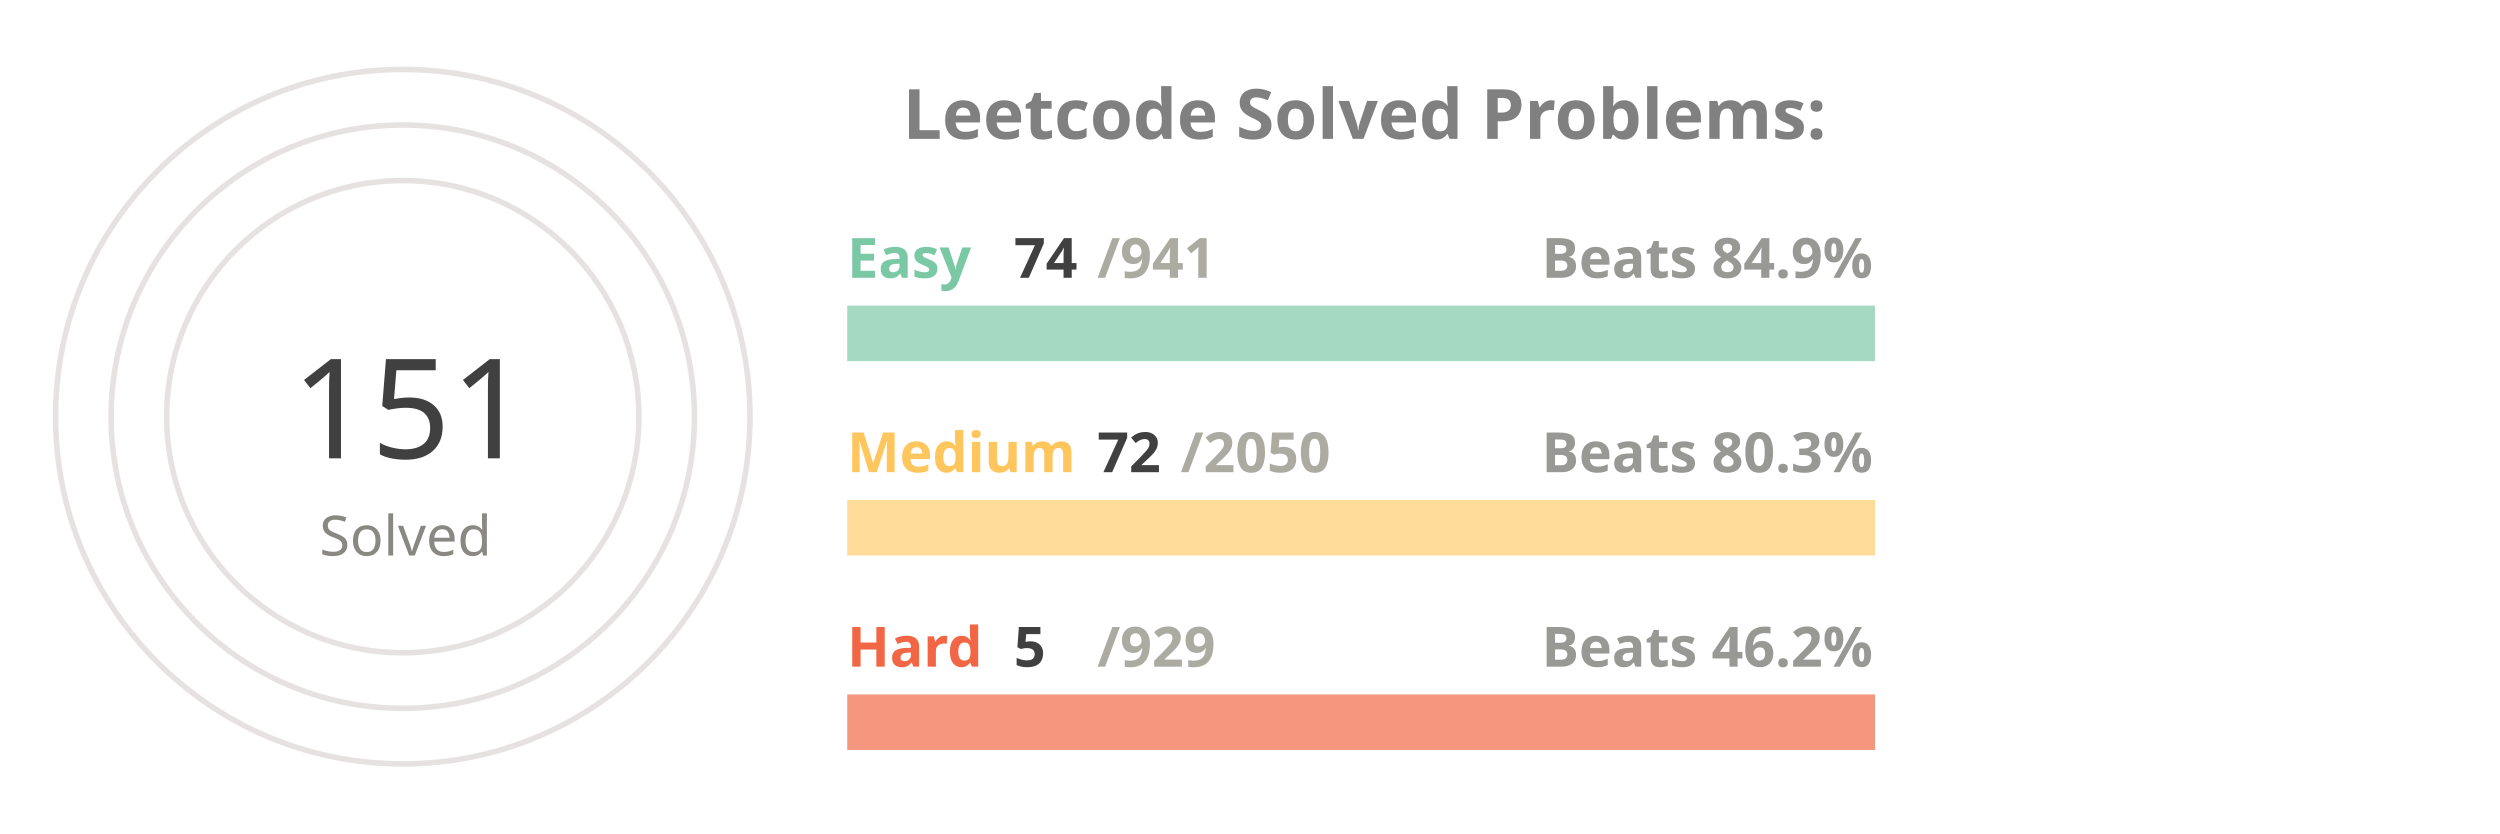
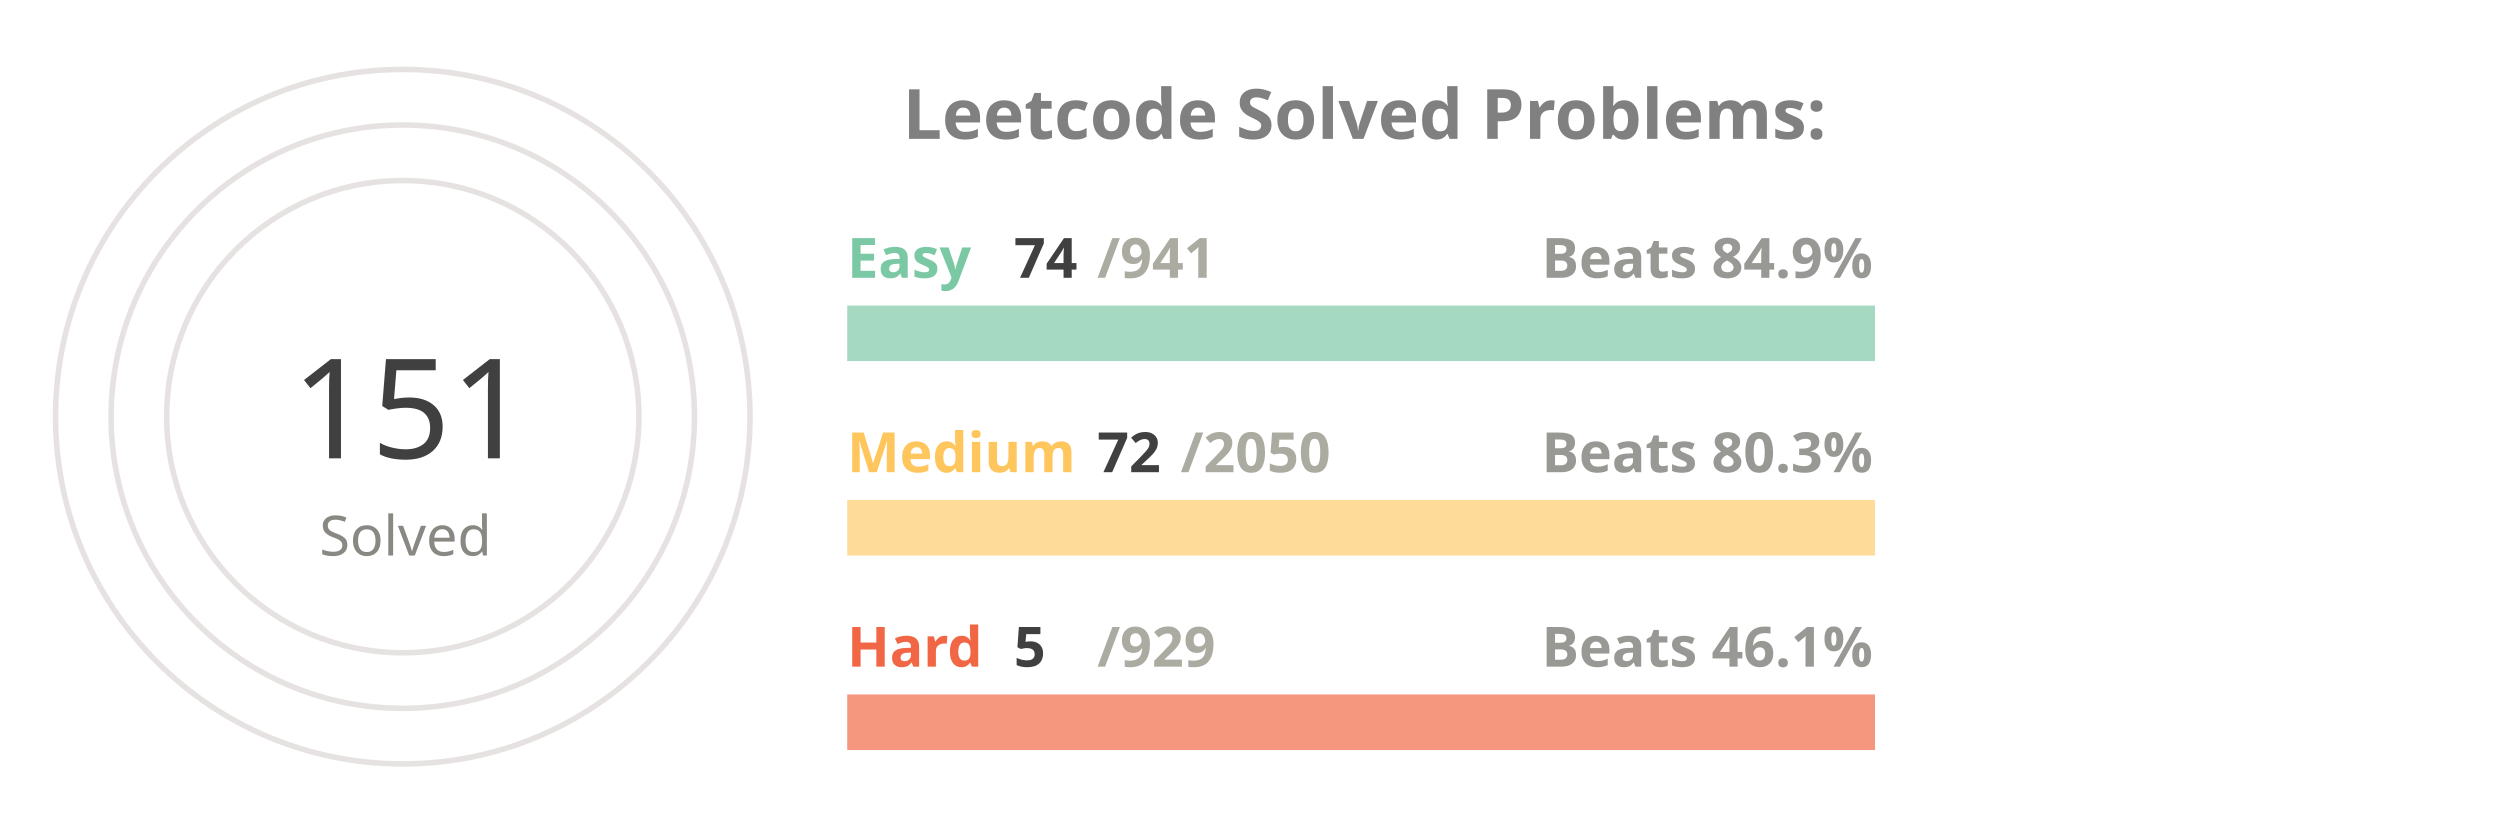
<svg xmlns="http://www.w3.org/2000/svg" viewBox="0 0 650 300" height="200px" width="600px">
  <style>
.label {
	font: bold 25px sans-serif;
	color: #404040;
	-webkit-text-stroke: 1px white;
  }
.name {
	font: bold 20px sans-serif;
	color: #404040;
  }

.line {
	stroke-dasharray: 1000;
	stroke-dashoffset: 1000;
	animation: dash 3.5s ease-in-out forwards;	
	animation-iteration-count: infinite;
	animation-direction: alternate-reverse;
}

.totalSum {
	font: 50px sans-serif;
}

.totalSumLabel {
	font: 20px sans-serif;
}

.path {
	stroke-dasharray: 1000;
	stroke-dashoffset: 1000;
	animation: dash 3.5s ease-in-out forwards;	
	animation-iteration-count: infinite;
	animation-direction: alternate-reverse;
}
  
@keyframes dash {
	to {
		stroke-dashoffset: 0;
	}
}

</style>
  <g stroke="#E6E2E1" fill="none" stroke-width="2">
    <circle cx="20" cy="150" r="125" />
    <circle cx="20" cy="150" r="105" />
    <circle cx="20" cy="150" r="85" />
  </g>
  <g fill="none" stroke-width="20">
    <line x1="180" y1="120" x2="550" y2="120" stroke="#a5d9c1" />
    <line x1="180" y1="190" x2="550" y2="190" stroke="#ffdb99" />
    <line x1="180" y1="260" x2="550" y2="260" stroke="#f5977f" />
  </g>
  <g fill="none" stroke-width="20" class="line">
    <line x1="180" y1="120" x2="209" y2="120" stroke="#7BC8A4" />
    <line x1="180" y1="190" x2="192" y2="190" stroke="#FFC65D" />
    <line x1="180" y1="260" x2="181" y2="260" stroke="#F16745" />
  </g>
  <g fill="none" stroke-width="20" stroke-linecap="round" class="path">
    <path d="M 20 25 A 125 125 45 0 1 72 36" stroke="#7BC8A4" />
    <path d="M 20 45 A 105 105 45 0 1 38 46" stroke="#FFC65D" />
    <path d="M 20 65 A 85 85 45 0 1 20 65" stroke="#F16745" />
  </g>
  <g class="name">
    <text x="180" y="100" fill="#7BC8A4">Easy</text>
    <text x="240" y="100" fill="#404040">74</text>
    <text x="270" y="100" fill="#ABABA1">/941</text>
    <text x="430" y="100" fill="#989894">Beats 84.9%</text>
    <text x="180" y="170" fill="#FFC65D">Medium</text>
    <text x="270" y="170" fill="#404040">72</text>
    <text x="300" y="170" fill="#ABABA1">/2050</text>
    <text x="430" y="170" fill="#989894">Beats 80.3%</text>
    <text x="180" y="240" fill="#F16745">Hard</text>
    <text x="240" y="240" fill="#404040">5</text>
    <text x="270" y="240" fill="#ABABA1">/929</text>
-     <text x="430" y="240" fill="#989894">Beats 46.2%</text>
+     <text x="430" y="240" fill="#989894">Beats 46.1%</text>
  </g>
  <g>
    <text x="-20" y="165" fill="#404040" class="totalSum">151</text>
    <text x="-10" y="200" fill="#8A8883" class="totalSumLabel">Solved</text>
  </g>
  <g class="label">
    <text x="200" y="50" fill="gray">Leetcode Solved Problems:</text>
  </g>
</svg>
